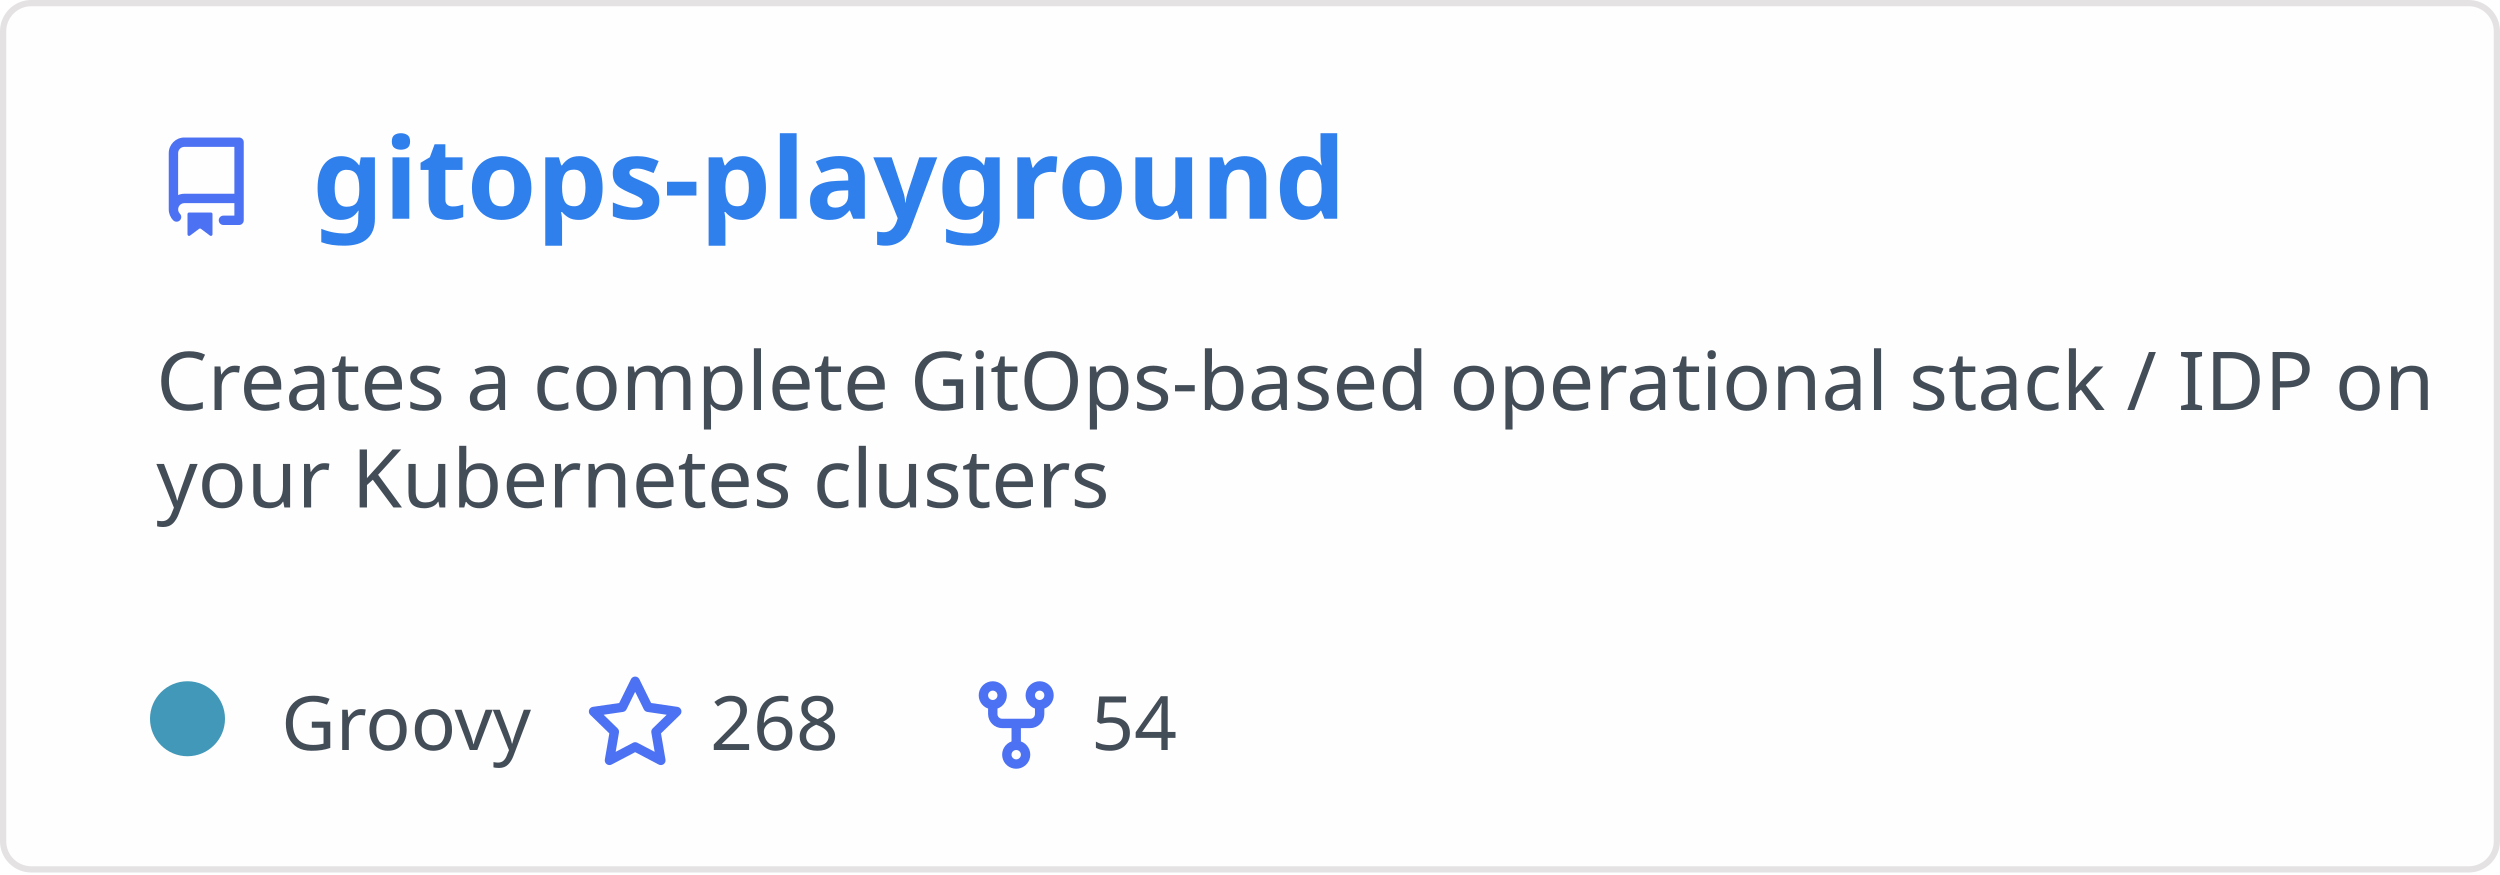
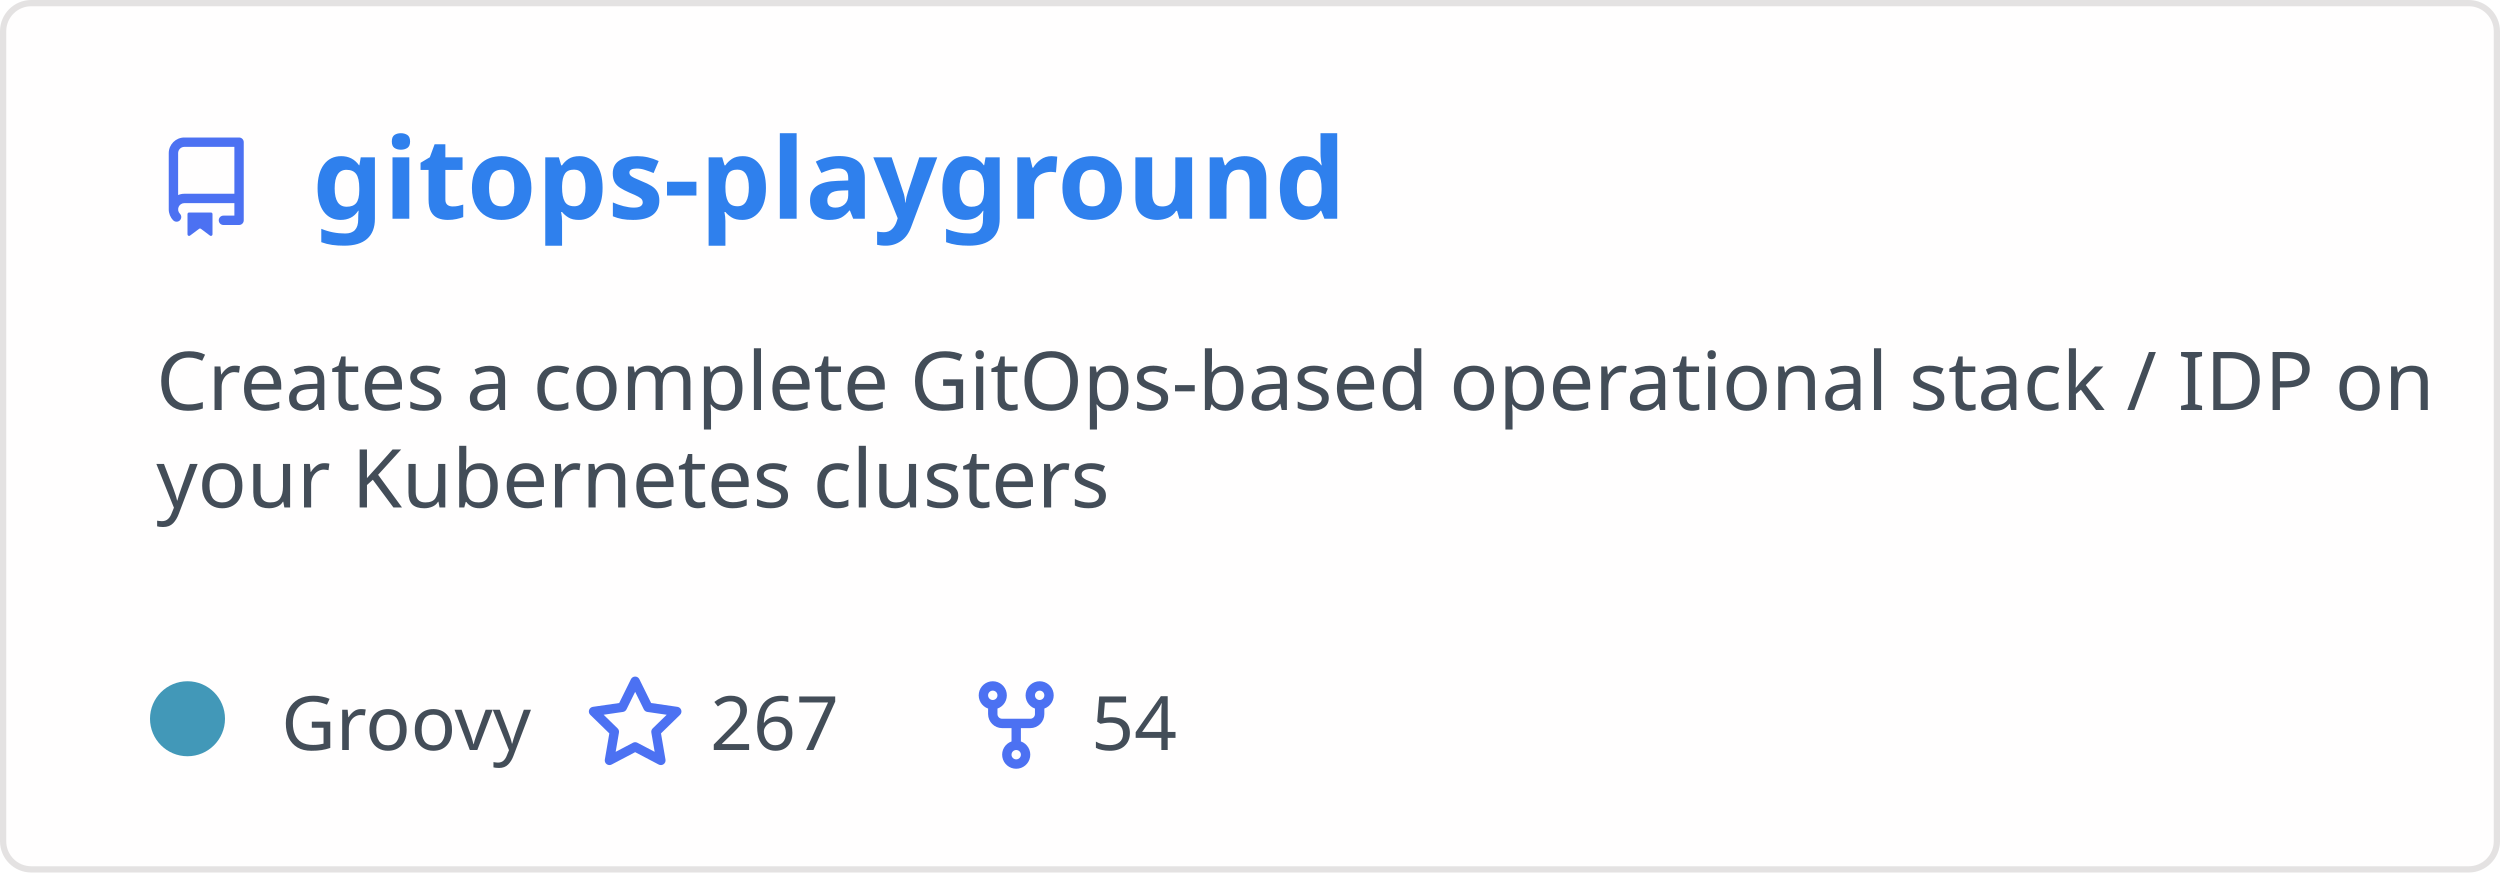
<svg xmlns="http://www.w3.org/2000/svg" width="400" height="140" viewBox="0 0 400 140" fill="none" role="img" aria-labelledby="descId">
  <style>
          .header {
            font: 600 18px 'Segoe UI', Ubuntu, Sans-Serif;
            fill: #2f80ed;
            animation: fadeInAnimation 0.8s ease-in-out forwards;
          }
          @supports(-moz-appearance: auto) {
            /* Selector detects Firefox */
            .header { font-size: 15.5px; }
          }
          
    .description { font: 400 13px 'Segoe UI', Ubuntu, Sans-Serif; fill: #434d58 }
    .gray { font: 400 12px 'Segoe UI', Ubuntu, Sans-Serif; fill: #434d58 }
    .icon { fill: #4c71f2 }
    .badge { font: 600 11px 'Segoe UI', Ubuntu, Sans-Serif; }
    .badge rect { opacity: 0.2 }
  

          
      /* Animations */
      @keyframes scaleInAnimation {
        from {
          transform: translate(-5px, 5px) scale(0);
        }
        to {
          transform: translate(-5px, 5px) scale(1);
        }
      }
      @keyframes fadeInAnimation {
        from {
          opacity: 0;
        }
        to {
          opacity: 1;
        }
      }
    
          * { animation-duration: 0s !important; animation-delay: 0s !important; }
        </style>
  <rect data-testid="card-bg" x="0.5" y="0.5" rx="4.5" height="99%" stroke="#e4e2e2" width="399" fill="#fffefe" stroke-opacity="1" />
  <g data-testid="card-title" transform="translate(25, 35)">
    <g transform="translate(0, 0)">
      <svg class="icon" x="0" y="-13" viewBox="0 0 16 16" version="1.1" width="16" height="16">
        <path fill-rule="evenodd" d="M2 2.5A2.5 2.5 0 014.5 0h8.75a.75.75 0 01.75.75v12.5a.75.75 0 01-.75.75h-2.5a.75.75 0 110-1.5h1.75v-2h-8a1 1 0 00-.714 1.7.75.75 0 01-1.072 1.05A2.495 2.495 0 012 11.5v-9zm10.5-1V9h-8c-.356 0-.694.074-1 .208V2.5a1 1 0 011-1h8zM5 12.25v3.25a.25.25 0 00.4.2l1.45-1.087a.25.25 0 01.3 0L8.6 15.7a.25.25 0 00.4-.2v-3.25a.25.25 0 00-.25-.25h-3.5a.25.25 0 00-.25.25z" />
      </svg>
    </g>
    <g transform="translate(25, 0)">
      <text x="0" y="0" class="header" data-testid="header">gitops-playground</text>
    </g>
  </g>
  <g data-testid="main-card-body" transform="translate(0, 55)">
    <text class="description" x="25" y="-5">
      <tspan dy="1.2em" x="25">Creates a complete GitOps-based operational stack / IDP on</tspan>
      <tspan dy="1.2em" x="25">your Kubernetes clusters</tspan>
    </text>
    <g transform="translate(30, 65)">
      <g transform="translate(0, 0)">
        <g data-testid="primary-lang">
          <circle data-testid="lang-color" cx="0" cy="-5" r="6" fill="#4298b8" />
          <text data-testid="lang-name" class="gray" x="15">Groovy</text>
        </g>
      </g>
      <g transform="translate(63.625, 0)">
        <g transform="translate(0, 0)">
          <svg class="icon" y="-12" viewBox="0 0 16 16" version="1.1" width="16" height="16">
            <path fill-rule="evenodd" d="M8 .25a.75.75 0 01.673.418l1.882 3.815 4.21.612a.75.75 0 01.416 1.279l-3.046 2.97.719 4.192a.75.75 0 01-1.088.791L8 12.347l-3.766 1.98a.75.75 0 01-1.088-.79l.72-4.194L.818 6.374a.75.75 0 01.416-1.28l4.21-.611L7.327.668A.75.75 0 018 .25zm0 2.445L6.615 5.5a.75.75 0 01-.564.41l-3.097.45 2.24 2.184a.75.75 0 01.216.664l-.528 3.084 2.769-1.456a.75.75 0 01.698 0l2.77 1.456-.53-3.084a.75.75 0 01.216-.664l2.24-2.183-3.096-.45a.75.75 0 01-.564-.41L8 2.694v.001z" />
          </svg>
        </g>
        <g transform="translate(20, 0)">
-           <text data-testid="stargazers" class="gray">268</text>
+           <text data-testid="stargazers" class="gray">267</text>
        </g>
      </g>
      <g transform="translate(124.5938, 0)">
        <g transform="translate(0, 0)">
          <svg class="icon" y="-12" viewBox="0 0 16 16" version="1.1" width="16" height="16">
            <path fill-rule="evenodd" d="M5 3.25a.75.75 0 11-1.5 0 .75.75 0 011.5 0zm0 2.122a2.25 2.25 0 10-1.5 0v.878A2.25 2.25 0 005.75 8.5h1.5v2.128a2.251 2.251 0 101.5 0V8.5h1.5a2.25 2.25 0 002.25-2.25v-.878a2.25 2.25 0 10-1.5 0v.878a.75.75 0 01-.75.75h-4.5A.75.75 0 015 6.25v-.878zm3.75 7.378a.75.75 0 11-1.5 0 .75.75 0 011.5 0zm3-8.75a.75.75 0 100-1.5.75.75 0 000 1.5z" />
          </svg>
        </g>
        <g transform="translate(20, 0)">
          <text data-testid="forkcount" class="gray">54</text>
        </g>
      </g>
    </g>
  </g>
</svg>
